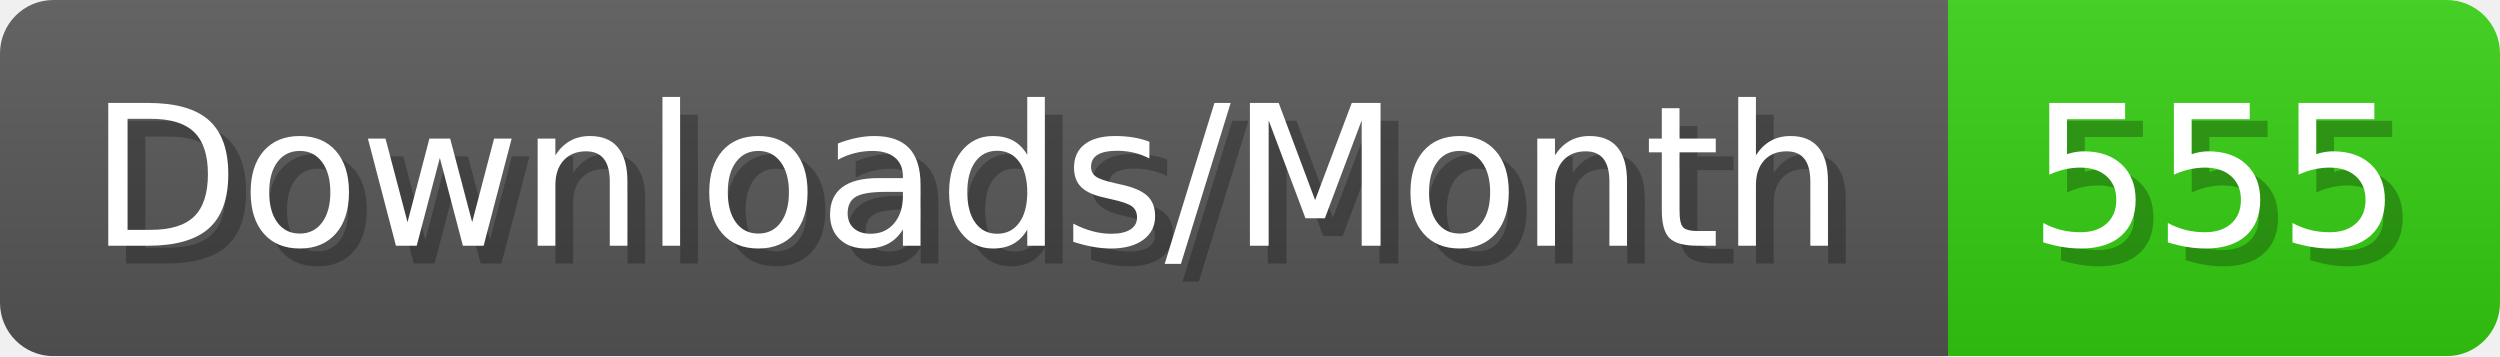
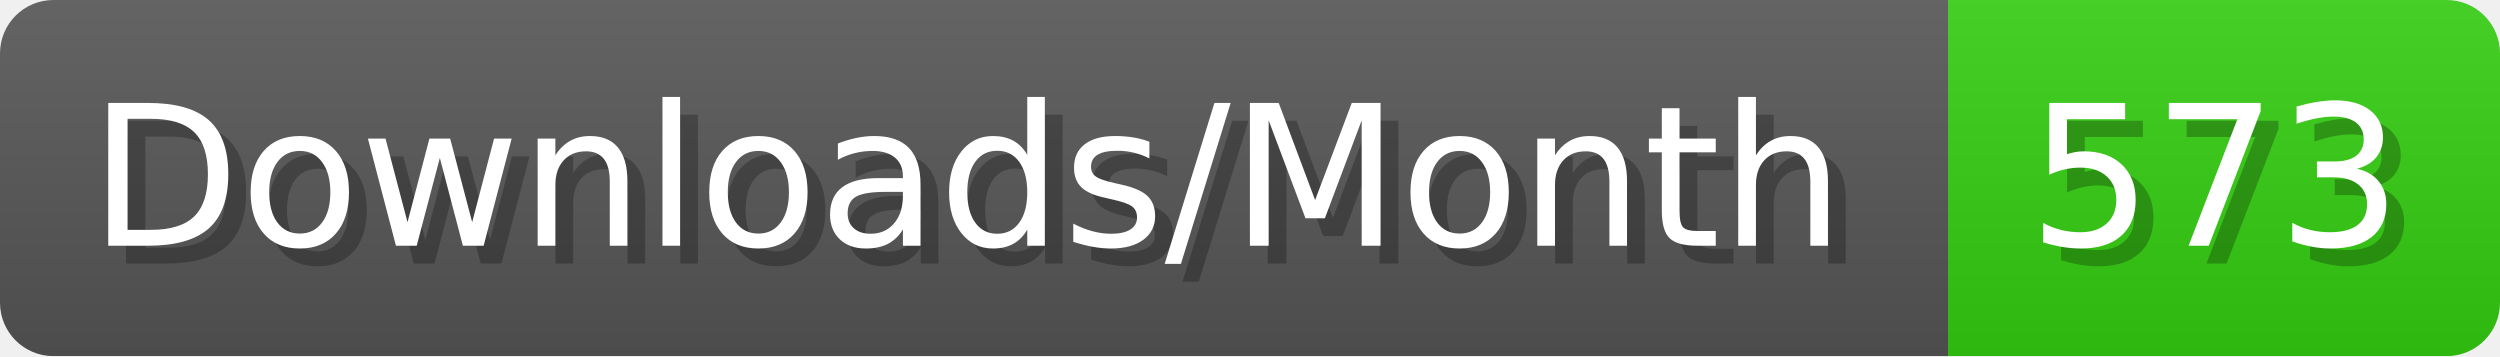
- <svg xmlns="http://www.w3.org/2000/svg" width="140.4" height="20" viewBox="0 0 1404 200" role="img" aria-label="Downloads/Month: 555">
+ <svg xmlns="http://www.w3.org/2000/svg" width="140.4" height="20" viewBox="0 0 1404 200" role="img" aria-label="Downloads/Month: 573">
  <linearGradient id="YlXUI" x2="0" y2="100%">
    <stop offset="0" stop-opacity=".1" stop-color="#EEE" />
    <stop offset="1" stop-opacity=".1" />
  </linearGradient>
  <mask id="JHhop">
    <rect width="1404" height="200" rx="30" fill="#FFF" />
  </mask>
  <g mask="url(#JHhop)">
    <rect width="1094" height="200" fill="#555" />
    <rect width="310" height="200" fill="#3C1" x="1094" />
    <rect width="1404" height="200" fill="url(#YlXUI)" />
  </g>
  <g aria-hidden="true" fill="#fff" text-anchor="start" font-family="Verdana,DejaVu Sans,sans-serif" font-size="110">
    <text x="60" y="148" textLength="994" fill="#000" opacity="0.25">Downloads/Month</text>
    <text x="50" y="138" textLength="994">Downloads/Month</text>
-     <text x="1149" y="148" textLength="210" fill="#000" opacity="0.25">555</text>
-     <text x="1139" y="138" textLength="210">555</text>
+     <text x="1149" y="148" textLength="210" fill="#000" opacity="0.25">573</text>
+     <text x="1139" y="138" textLength="210">573</text>
  </g>
</svg>
